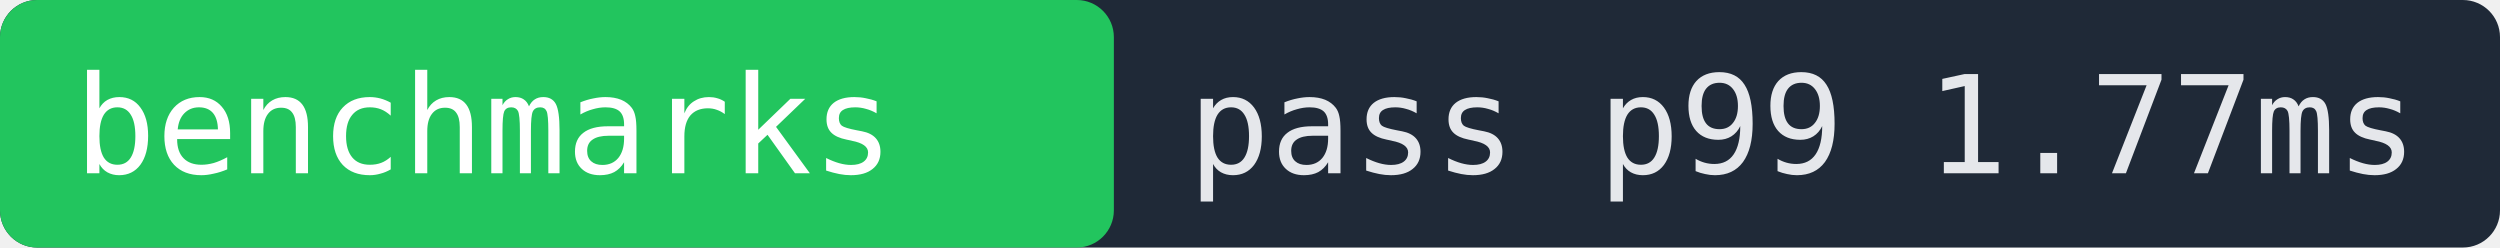
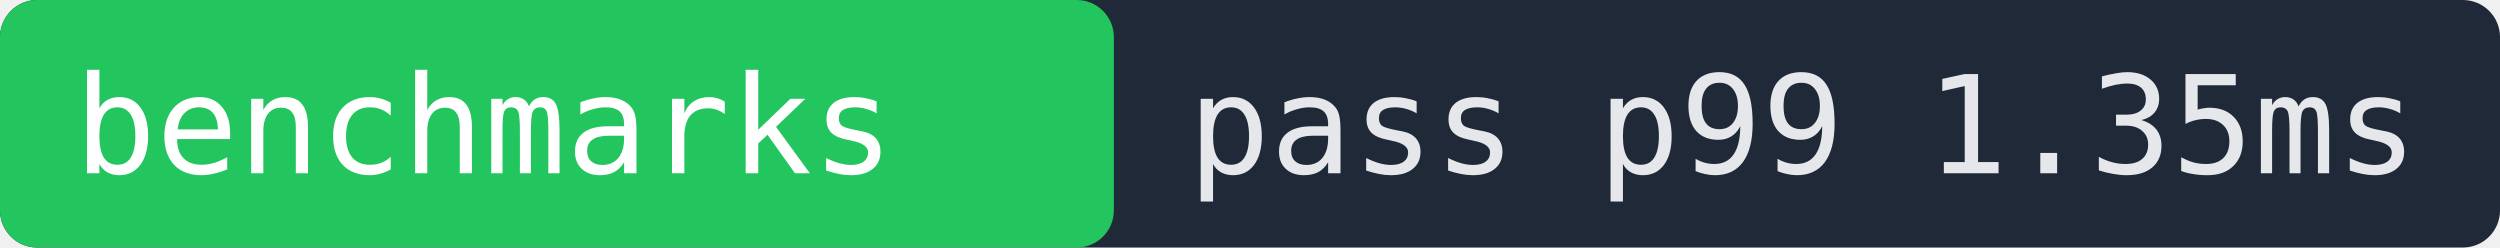
- <svg xmlns="http://www.w3.org/2000/svg" width="202" height="20" role="img" aria-label="benchmarks pass p99 1.77ms">
+ <svg xmlns="http://www.w3.org/2000/svg" width="202" height="20" role="img" aria-label="benchmarks pass p99 1.35ms">
  <rect width="202" height="20" fill="#1f2937" rx="3" />
  <rect x="0" width="90" height="20" fill="#22c55e" rx="3" />
  <text x="6" y="14" fill="#ffffff" font-family="monospace" font-size="11">benchmarks</text>
-   <text x="96" y="14" fill="#e5e7eb" font-family="monospace" font-size="11">pass p99 1.77ms</text>
+   <text x="96" y="14" fill="#e5e7eb" font-family="monospace" font-size="11">pass p99 1.35ms</text>
</svg>
